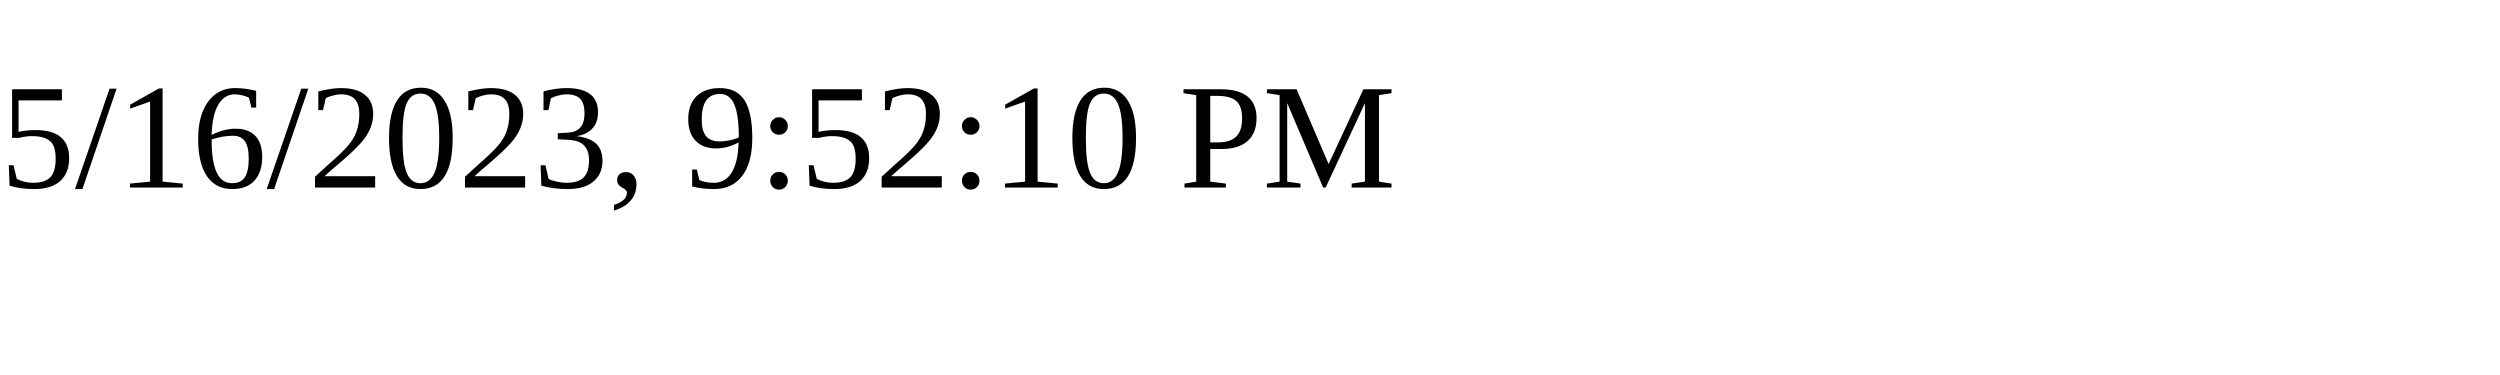
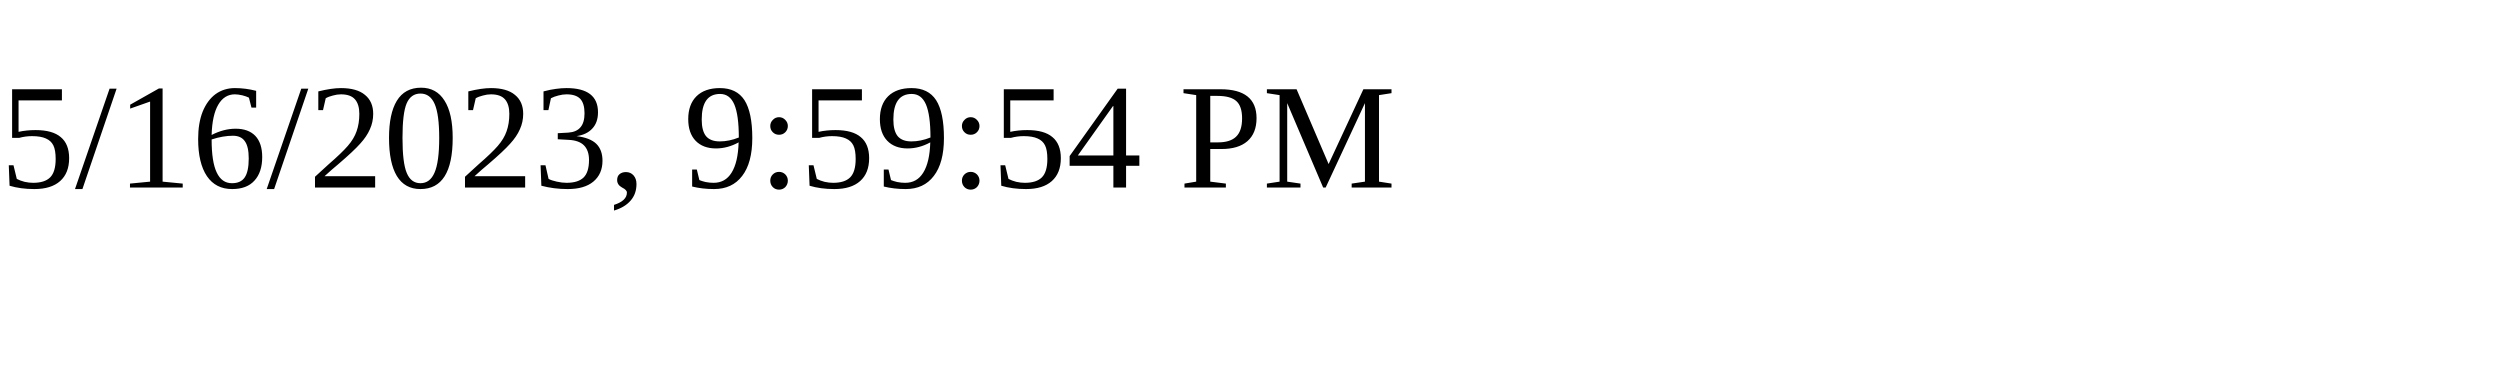
<svg xmlns="http://www.w3.org/2000/svg" height="30" width="200">
-   <text x="0" y="15">5/16/2023, 9:52:10 PM</text>
+   <text x="0" y="15">5/16/2023, 9:59:54 PM</text>
</svg>
